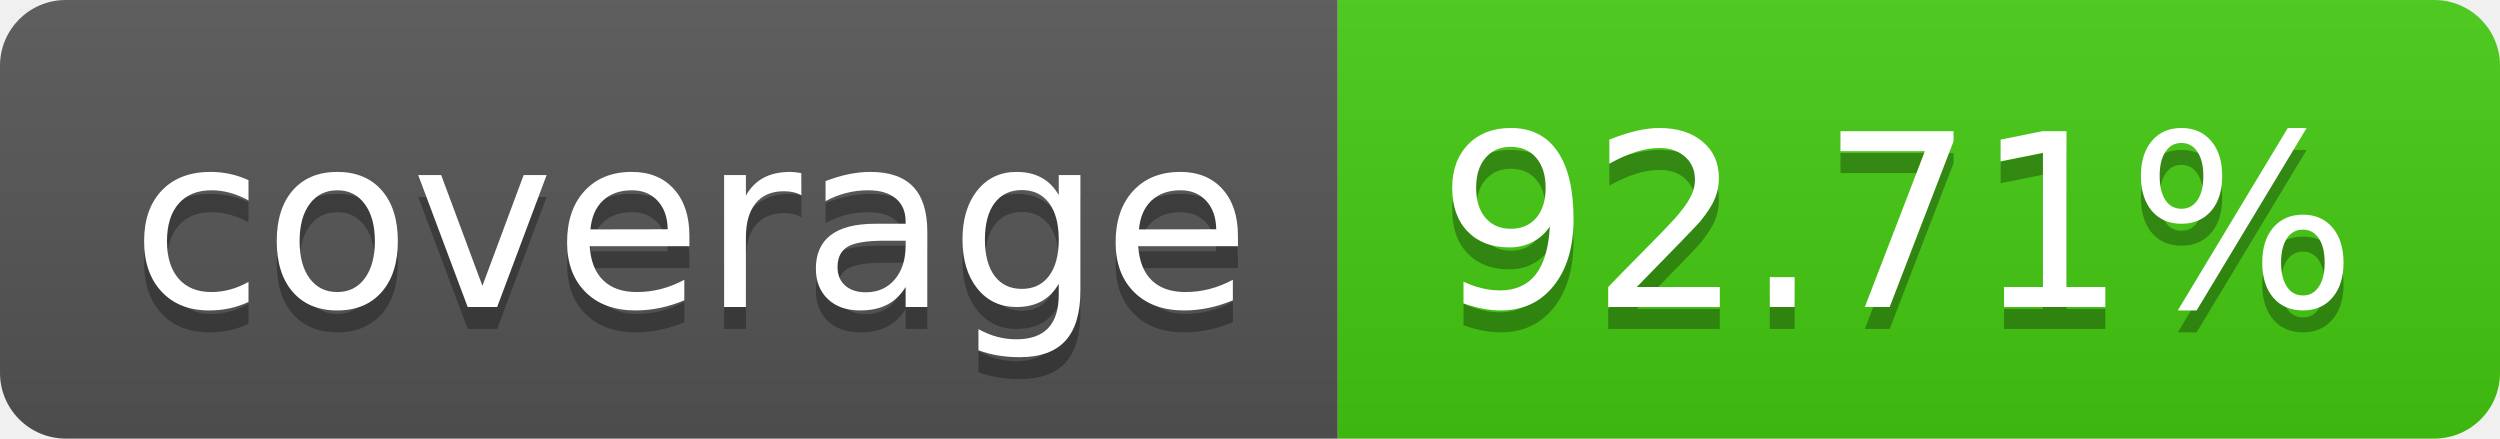
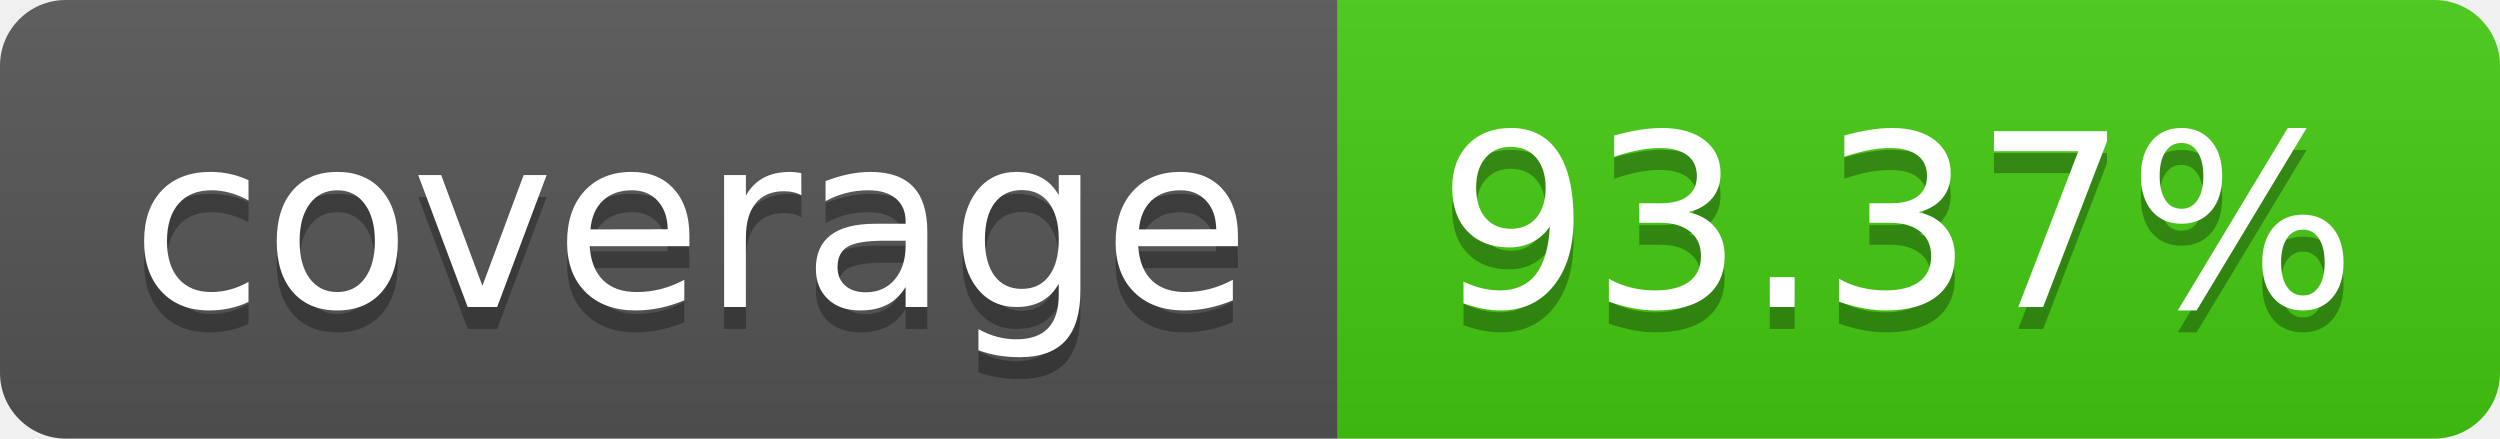
- <svg xmlns="http://www.w3.org/2000/svg" width="114" height="20" role="img" aria-label="coverage: 92.71%">
+ <svg xmlns="http://www.w3.org/2000/svg" width="114" height="20" role="img" aria-label="coverage: 93.37%">
  <linearGradient id="s" x2="0" y2="100%">
    <stop offset="0" stop-color="#bbb" stop-opacity=".1" />
    <stop offset="1" stop-opacity=".1" />
  </linearGradient>
  <clipPath id="r">
    <rect width="114" height="20" rx="3" fill="#fff" />
  </clipPath>
  <g clip-path="url(#r)">
    <rect width="61" height="20" fill="#555" />
    <rect x="61" width="53" height="20" fill="#4c1" />
    <rect width="114" height="20" fill="url(#s)" />
  </g>
  <g fill="#fff" text-anchor="middle" font-family="Verdana,Geneva,DejaVu Sans,sans-serif" text-rendering="geometricPrecision" font-size="110">
    <text aria-hidden="true" x="315" y="150" fill="#010101" fill-opacity=".3" transform="scale(.1)" textLength="510">coverage</text>
    <text x="315" y="140" transform="scale(.1)" fill="#fff" textLength="510">coverage</text>
-     <text aria-hidden="true" x="865" y="150" fill="#010101" fill-opacity=".3" transform="scale(.1)" textLength="430">92.71%</text>
-     <text x="865" y="140" transform="scale(.1)" fill="#fff" textLength="430">92.71%</text>
+     <text aria-hidden="true" x="865" y="150" fill="#010101" fill-opacity=".3" transform="scale(.1)" textLength="430">93.37%</text>
+     <text x="865" y="140" transform="scale(.1)" fill="#fff" textLength="430">93.37%</text>
  </g>
</svg>
